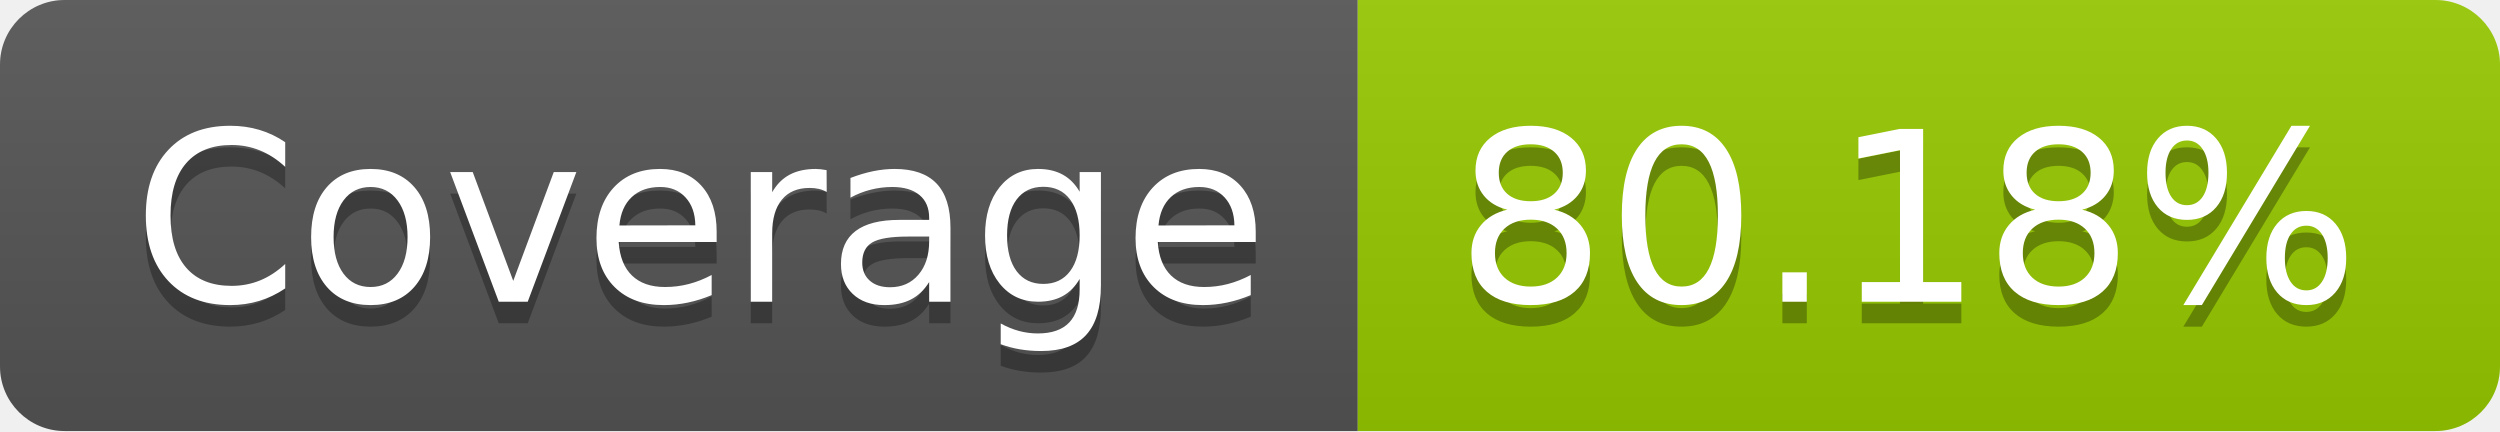
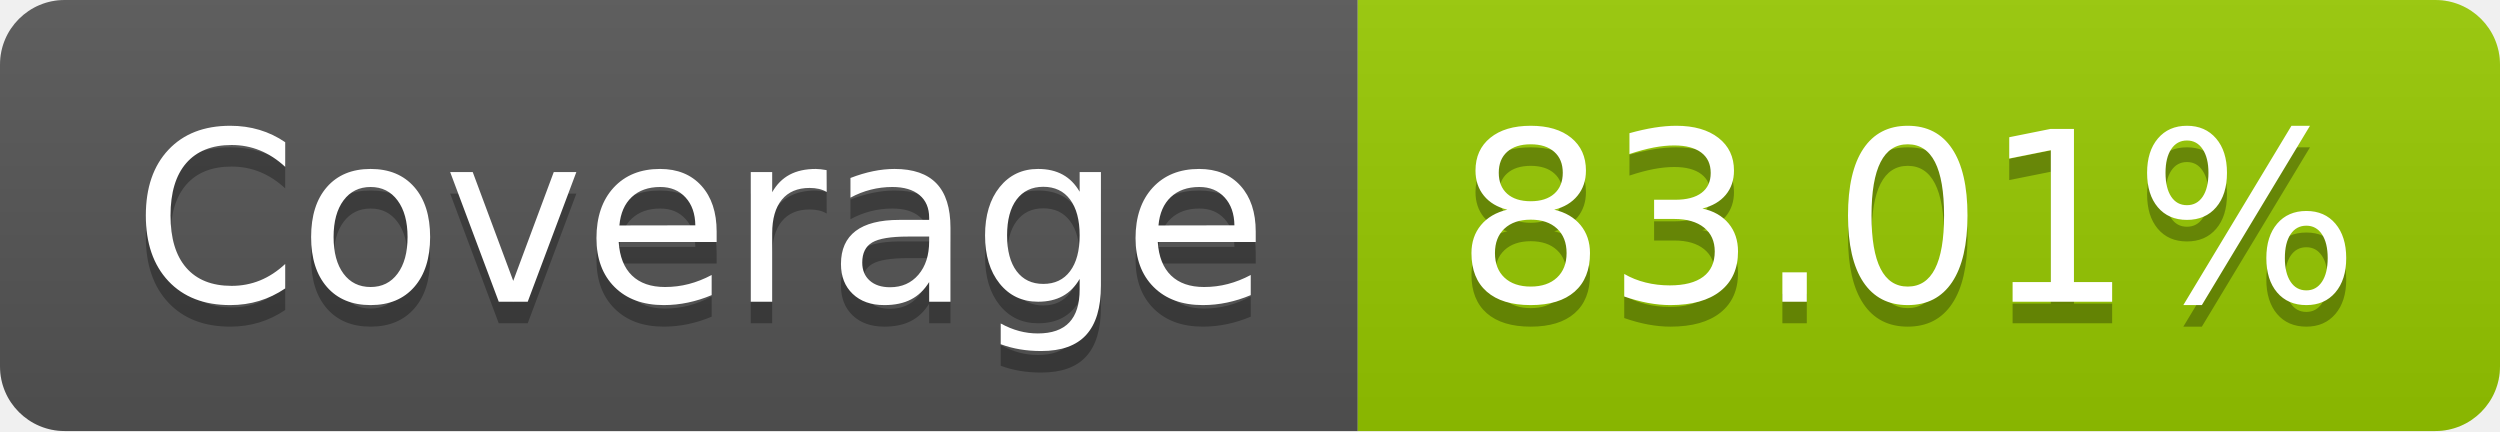
- <svg xmlns="http://www.w3.org/2000/svg" width="116" height="20" role="img" aria-label="Coverage: 80.18%">
+ <svg xmlns="http://www.w3.org/2000/svg" width="116" height="20" role="img" aria-label="Coverage: 83.01%">
  <linearGradient id="s" x2="0" y2="100%">
    <stop offset="0" stop-color="#bbb" stop-opacity=".1" />
    <stop offset="1" stop-opacity=".1" />
  </linearGradient>
  <clipPath id="r">
    <rect width="116" height="20" rx="3" fill="#fff" />
  </clipPath>
  <g clip-path="url(#r)">
    <rect width="63" height="20" fill="#555" />
    <rect x="63" width="53" height="20" fill="#97ca00" />
    <rect width="116" height="20" fill="url(#s)" />
  </g>
  <g fill="#fff" text-anchor="middle" font-family="Verdana,Geneva,DejaVu Sans,sans-serif" text-rendering="geometricPrecision" font-size="110">
    <text aria-hidden="true" x="325" y="150" fill="#010101" fill-opacity=".3" transform="scale(.1)" textLength="530">Coverage</text>
    <text x="325" y="140" transform="scale(.1)" fill="#fff" textLength="530">Coverage</text>
-     <text aria-hidden="true" x="885" y="150" fill="#010101" fill-opacity=".3" transform="scale(.1)" textLength="430">80.18%</text>
-     <text x="885" y="140" transform="scale(.1)" fill="#fff" textLength="430">80.18%</text>
+     <text aria-hidden="true" x="885" y="150" fill="#010101" fill-opacity=".3" transform="scale(.1)" textLength="430">83.01%</text>
+     <text x="885" y="140" transform="scale(.1)" fill="#fff" textLength="430">83.01%</text>
  </g>
</svg>
